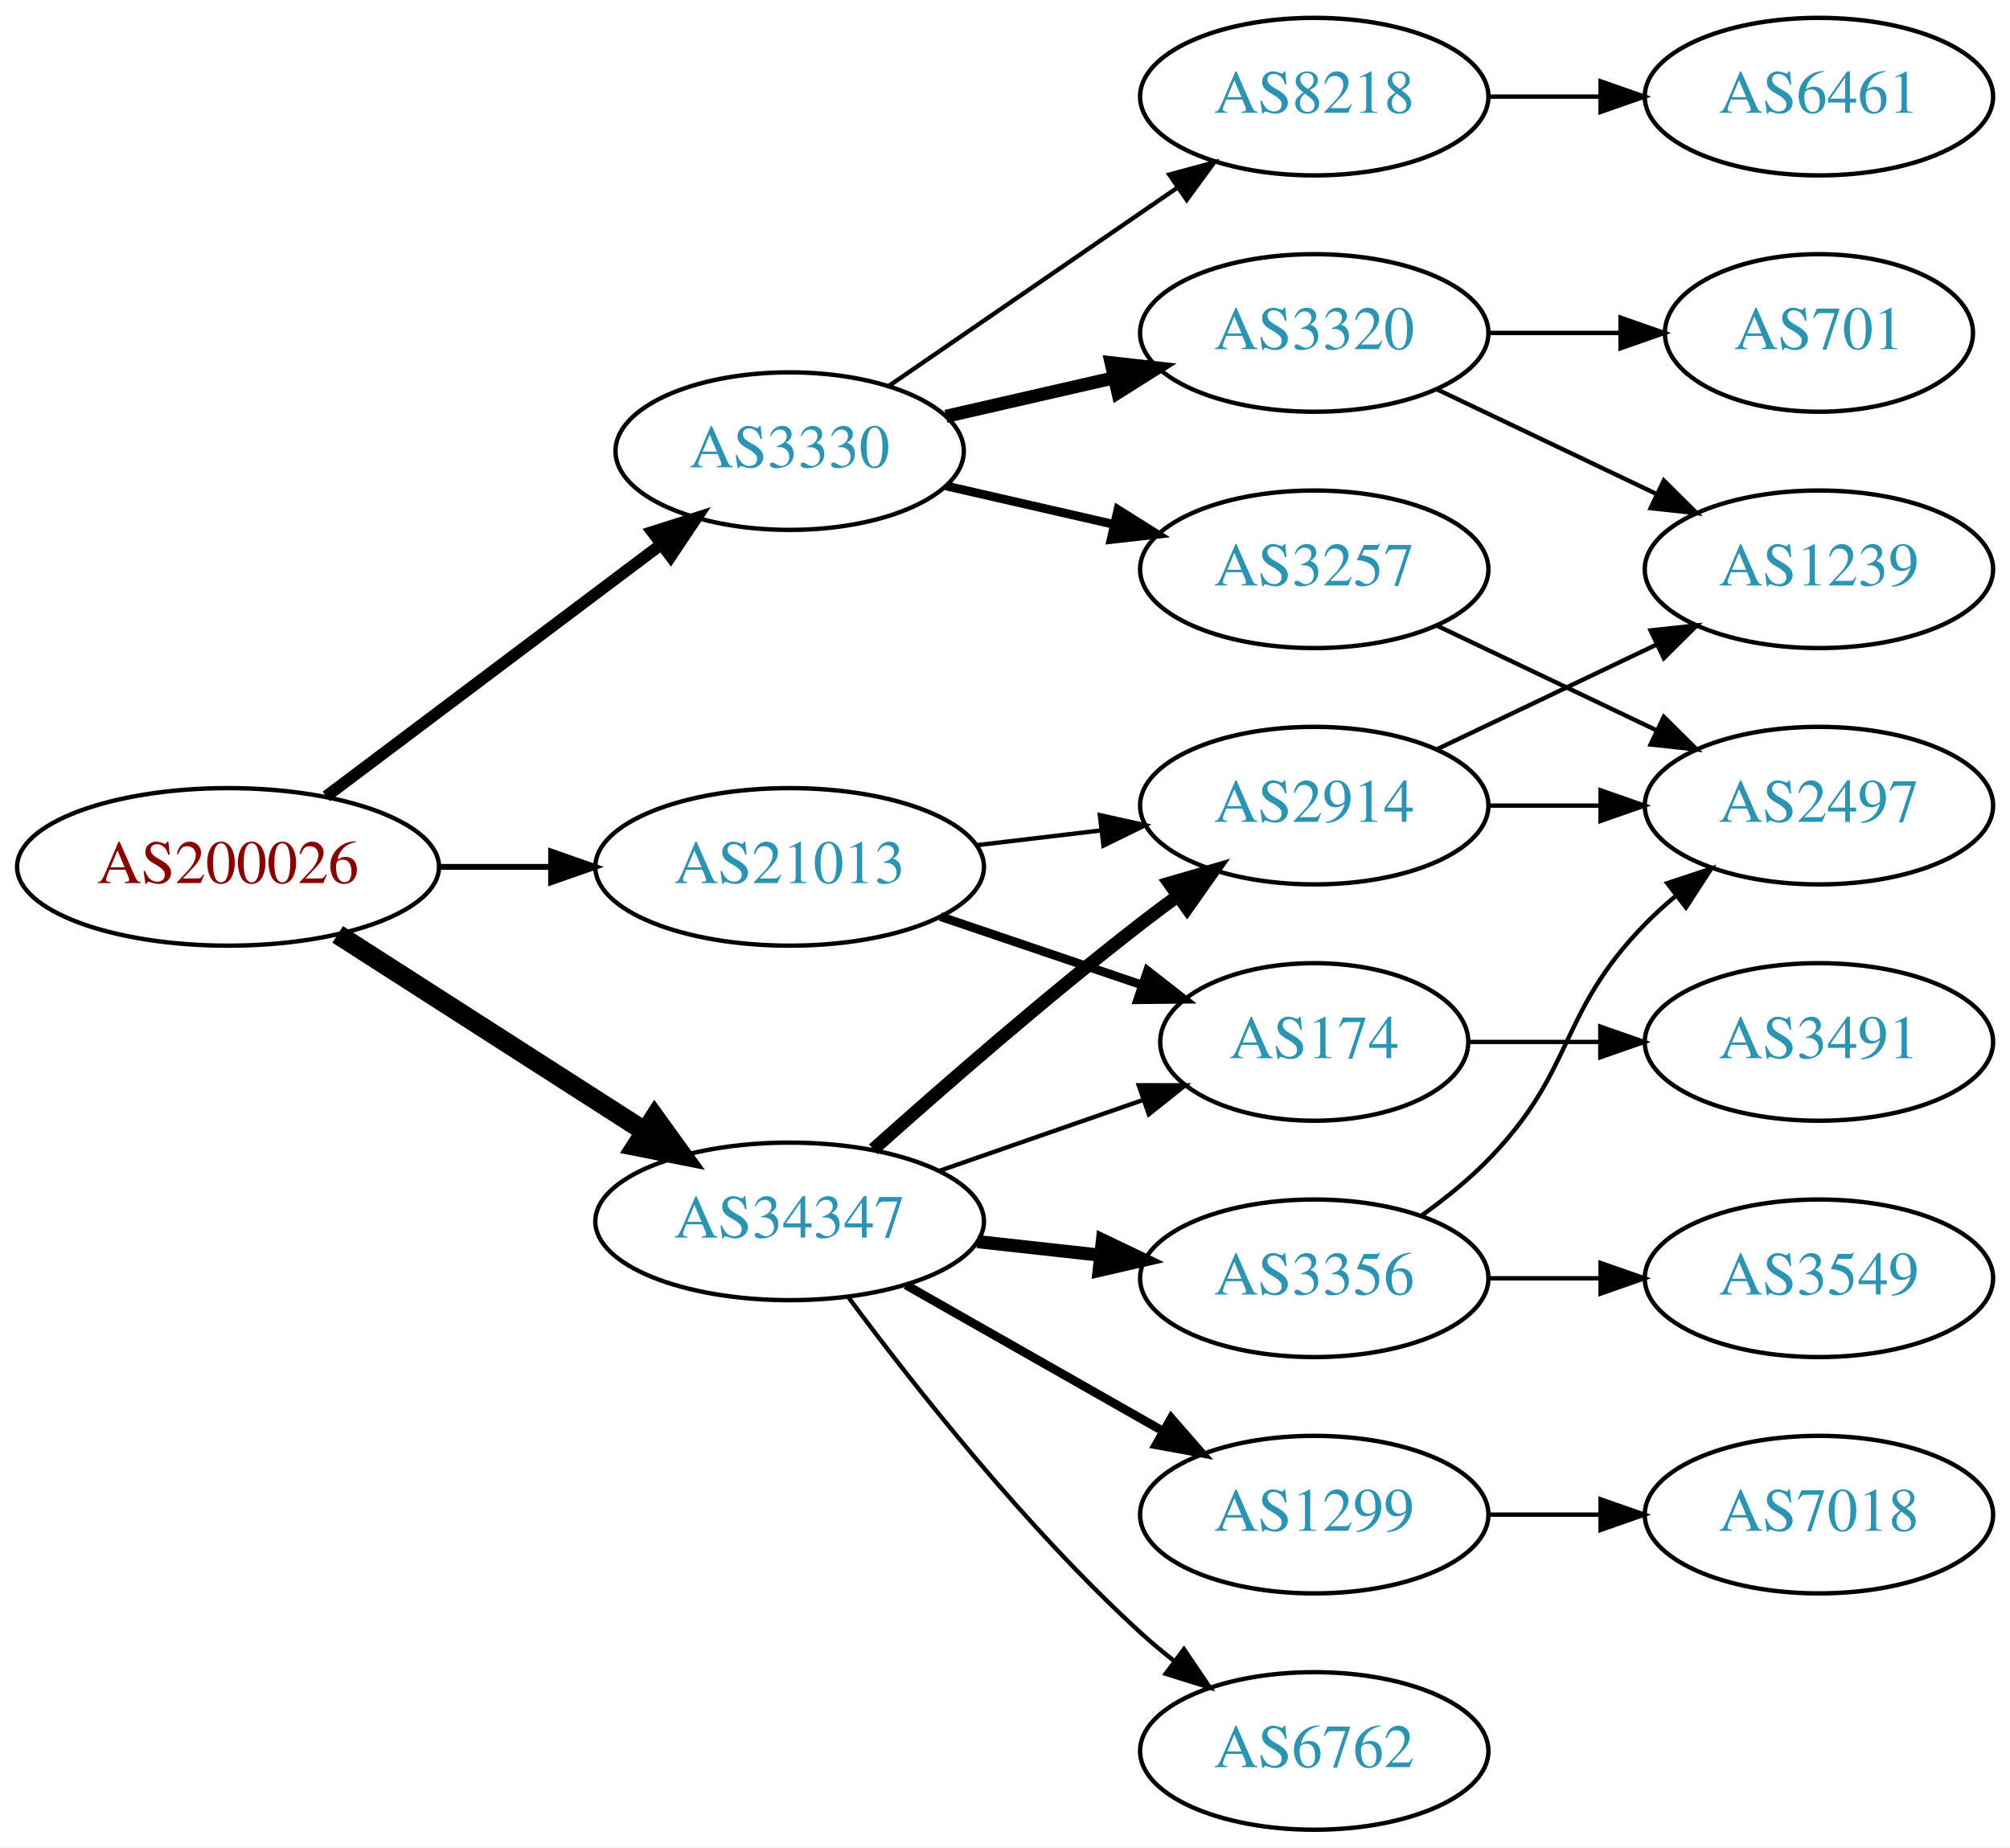
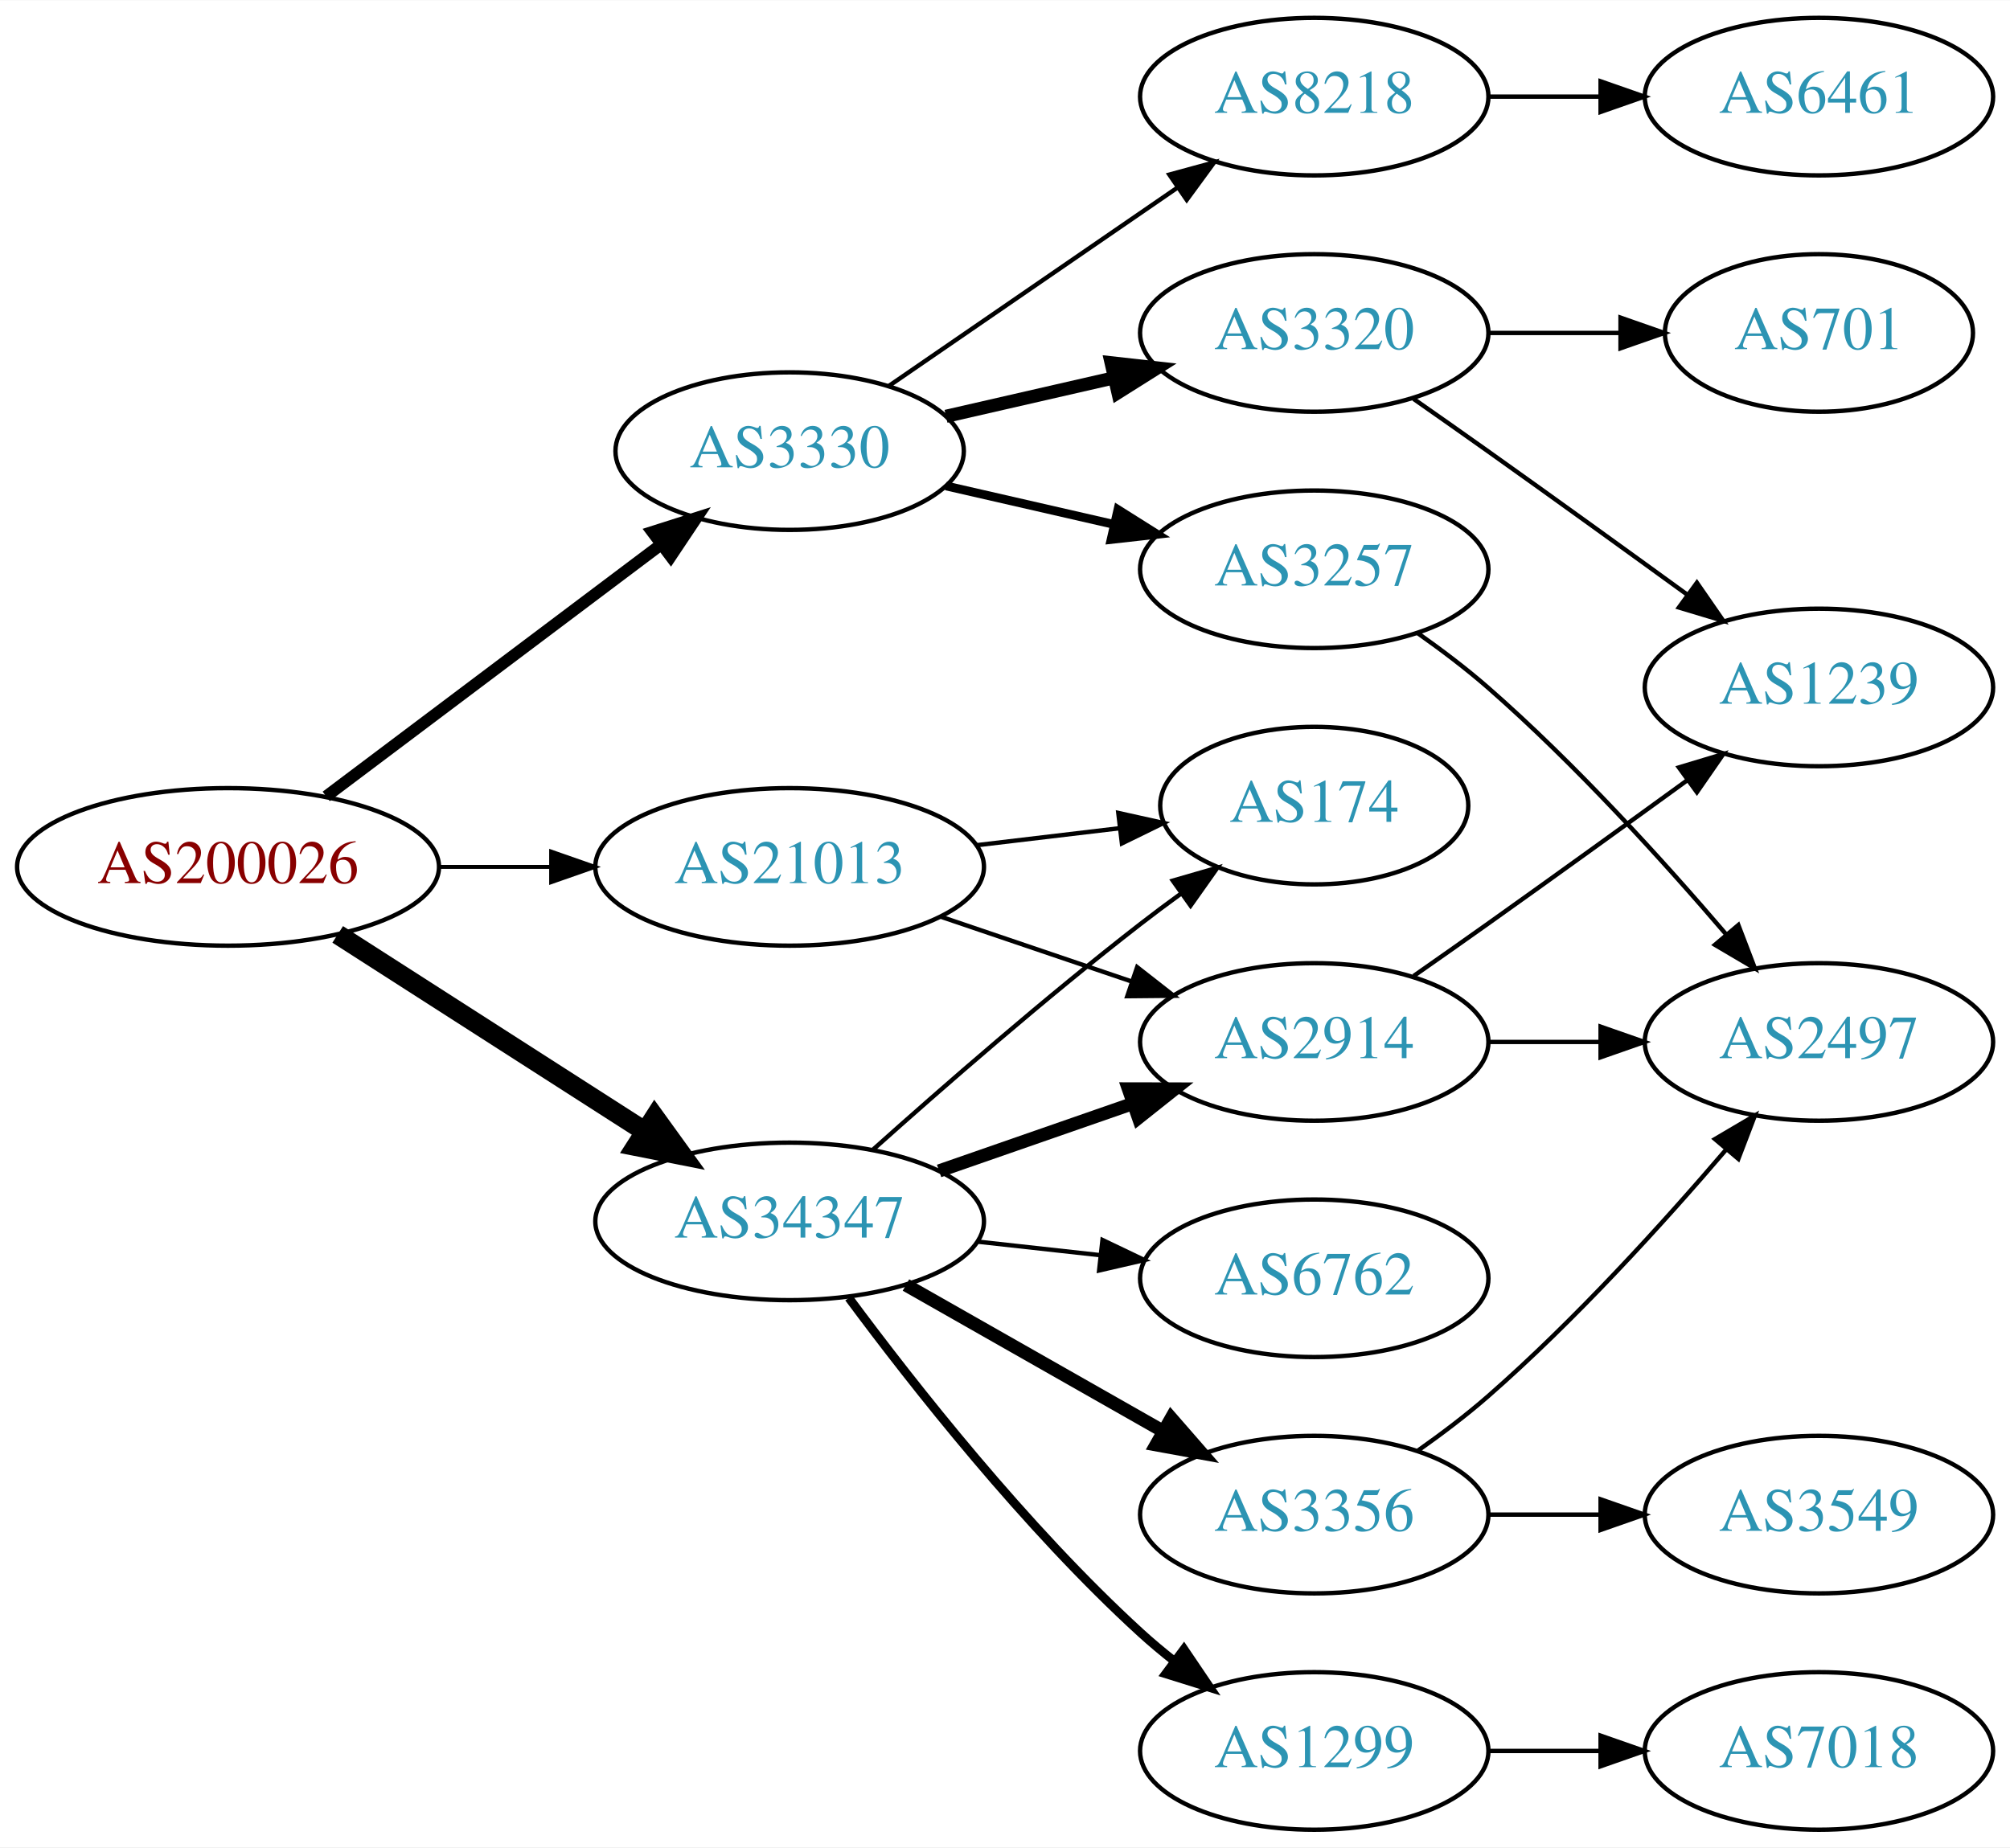
<svg xmlns="http://www.w3.org/2000/svg" xmlns:xlink="http://www.w3.org/1999/xlink" width="459pt" height="422pt" viewBox="0.00 0.00 459.17 422.00">
  <g id="graph0" class="graph" transform="scale(1 1) rotate(0) translate(4 418)">
    <polygon fill="white" stroke="none" points="-4,4 -4,-418 455.17,-418 455.17,4 -4,4" />
    <g id="node1" class="node">
      <g id="a_node1">
        <a xlink:href="/asn/200026" xlink:title="AS200026 ~ Ortswaerme St. Johann in Tirol GmbH [AT]">
          <ellipse fill="#ffffff" stroke="black" cx="48.096" cy="-220" rx="48.192" ry="18" />
          <text text-anchor="middle" x="48.096" y="-216.3" font-family="Times,serif" font-size="14.00" fill="#880000">AS200026</text>
        </a>
      </g>
    </g>
    <g id="node2" class="node">
      <g id="a_node2">
        <a xlink:href="/asn/3330" xlink:title="AS3330 ~ Vienna, Austria [AT]">
          <ellipse fill="#ffffff" stroke="black" cx="176.388" cy="-315" rx="39.794" ry="18" />
          <text text-anchor="middle" x="176.388" y="-311.3" font-family="Times,serif" font-size="14.00" fill="#2c94b3">AS3330</text>
        </a>
      </g>
    </g>
    <g id="edge1" class="edge">
      <path fill="none" stroke="black" stroke-width="2.7" d="M70.519,-236.115C91.579,-251.957 123.845,-276.228 147.023,-293.664" />
      <polygon fill="black" stroke="black" stroke-width="2.7" points="145.019,-296.535 155.114,-299.75 149.227,-290.941 145.019,-296.535" />
    </g>
    <g id="node3" class="node">
      <g id="a_node3">
        <a xlink:href="/asn/21013" xlink:title="AS21013 ~ Wels, AT [AT]">
          <ellipse fill="#ffffff" stroke="black" cx="176.388" cy="-220" rx="44.393" ry="18" />
          <text text-anchor="middle" x="176.388" y="-216.3" font-family="Times,serif" font-size="14.00" fill="#2c94b3">AS21013</text>
        </a>
      </g>
    </g>
    <g id="edge2" class="edge">
-       <path fill="none" stroke="black" stroke-width="1.35" d="M96.481,-220C104.742,-220 113.386,-220 121.799,-220" />
-       <polygon fill="black" stroke="black" stroke-width="1.35" points="121.904,-223.5 131.904,-220 121.904,-216.5 121.904,-223.5" />
+       <path fill="none" stroke="black" stroke-width="0.9" d="M96.481,-220C104.742,-220 113.386,-220 121.799,-220" />
+       <polygon fill="black" stroke="black" stroke-width="0.9" points="121.904,-223.5 131.904,-220 121.904,-216.5 121.904,-223.5" />
    </g>
    <g id="node4" class="node">
      <g id="a_node4">
        <a xlink:href="/asn/34347" xlink:title="AS34347 ~ HALLAG Kommunal GmbH [AT]">
          <ellipse fill="#ffffff" stroke="black" cx="176.388" cy="-139" rx="44.393" ry="18" />
          <text text-anchor="middle" x="176.388" y="-135.3" font-family="Times,serif" font-size="14.00" fill="#2c94b3">AS34347</text>
        </a>
      </g>
    </g>
    <g id="edge3" class="edge">
      <path fill="none" stroke="black" stroke-width="4.5" d="M73.147,-204.574C93.024,-191.826 121.421,-173.613 143.246,-159.615" />
      <polygon fill="black" stroke="black" stroke-width="4.5" points="145.561,-162.808 151.853,-154.095 141.31,-156.179 145.561,-162.808" />
    </g>
    <g id="node5" class="node">
      <g id="a_node5">
+         <a xlink:href="/asn/8218" xlink:title="AS8218 ~ legacy Neotelecoms [FR]">
+           <ellipse fill="#ffffff" stroke="black" cx="296.23" cy="-396" rx="39.794" ry="18" />
+           <text text-anchor="middle" x="296.23" y="-392.3" font-family="Times,serif" font-size="14.00" fill="#2c94b3">AS8218</text>
+         </a>
+       </g>
+     </g>
+     <g id="edge4" class="edge">
+       <path fill="none" stroke="black" d="M199.002,-329.857C217.49,-342.565 244.304,-360.995 264.934,-375.175" />
+       <polygon fill="black" stroke="black" points="263.13,-378.183 273.354,-380.963 267.096,-372.414 263.13,-378.183" />
+     </g>
+     <g id="node6" class="node">
+       <g id="a_node6">
+         <a xlink:href="/asn/3257" xlink:title="AS3257 ~ GTT [DE]">
+           <ellipse fill="#ffffff" stroke="black" cx="296.23" cy="-288" rx="39.794" ry="18" />
+           <text text-anchor="middle" x="296.23" y="-284.3" font-family="Times,serif" font-size="14.00" fill="#2c94b3">AS3257</text>
+         </a>
+       </g>
+     </g>
+     <g id="edge5" class="edge">
+       <path fill="none" stroke="black" stroke-width="2" d="M212.107,-307.045C224.107,-304.296 237.728,-301.175 250.42,-298.267" />
+       <polygon fill="black" stroke="black" stroke-width="2" points="251.386,-301.636 260.352,-295.991 249.823,-294.813 251.386,-301.636" />
+     </g>
+     <g id="node7" class="node">
+       <g id="a_node7">
        <a xlink:href="/asn/3320" xlink:title="AS3320 ~ DTAG [DE]">
          <ellipse fill="#ffffff" stroke="black" cx="296.23" cy="-342" rx="39.794" ry="18" />
          <text text-anchor="middle" x="296.23" y="-338.3" font-family="Times,serif" font-size="14.00" fill="#2c94b3">AS3320</text>
        </a>
      </g>
    </g>
-     <g id="edge4" class="edge">
+     <g id="edge6" class="edge">
      <path fill="none" stroke="black" stroke-width="3" d="M212.107,-322.955C224.107,-325.704 237.728,-328.825 250.42,-331.733" />
      <polygon fill="black" stroke="black" stroke-width="3" points="249.823,-335.187 260.352,-334.009 251.386,-328.364 249.823,-335.187" />
-     </g>
-     <g id="node6" class="node">
-       <g id="a_node6">
-         <a xlink:href="/asn/8218" xlink:title="AS8218 ~ legacy Neotelecoms [FR]">
-           <ellipse fill="#ffffff" stroke="black" cx="296.23" cy="-396" rx="39.794" ry="18" />
-           <text text-anchor="middle" x="296.23" y="-392.3" font-family="Times,serif" font-size="14.00" fill="#2c94b3">AS8218</text>
-         </a>
-       </g>
-     </g>
-     <g id="edge5" class="edge">
-       <path fill="none" stroke="black" d="M199.002,-329.857C217.49,-342.565 244.304,-360.995 264.934,-375.175" />
-       <polygon fill="black" stroke="black" points="263.13,-378.183 273.354,-380.963 267.096,-372.414 263.13,-378.183" />
-     </g>
-     <g id="node7" class="node">
-       <g id="a_node7">
-         <a xlink:href="/asn/3257" xlink:title="AS3257 ~ GTT [DE]">
-           <ellipse fill="#ffffff" stroke="black" cx="296.23" cy="-288" rx="39.794" ry="18" />
-           <text text-anchor="middle" x="296.23" y="-284.3" font-family="Times,serif" font-size="14.00" fill="#2c94b3">AS3257</text>
-         </a>
-       </g>
-     </g>
-     <g id="edge6" class="edge">
-       <path fill="none" stroke="black" stroke-width="2" d="M212.107,-307.045C224.107,-304.296 237.728,-301.175 250.42,-298.267" />
-       <polygon fill="black" stroke="black" stroke-width="2" points="251.386,-301.636 260.352,-295.991 249.823,-294.813 251.386,-301.636" />
    </g>
    <g id="node12" class="node">
      <g id="a_node12">
        <a xlink:href="/asn/2914" xlink:title="AS2914 ~ NTT America, Inc. [US]">
-           <ellipse fill="#ffffff" stroke="black" cx="296.23" cy="-234" rx="39.794" ry="18" />
-           <text text-anchor="middle" x="296.23" y="-230.3" font-family="Times,serif" font-size="14.00" fill="#2c94b3">AS2914</text>
+           <ellipse fill="#ffffff" stroke="black" cx="296.23" cy="-180" rx="39.794" ry="18" />
+           <text text-anchor="middle" x="296.23" y="-176.3" font-family="Times,serif" font-size="14.00" fill="#2c94b3">AS2914</text>
        </a>
      </g>
    </g>
    <g id="edge11" class="edge">
-       <path fill="none" stroke="black" d="M218.934,-224.936C228.18,-226.034 238.053,-227.207 247.525,-228.332" />
-       <polygon fill="black" stroke="black" points="247.253,-231.825 257.596,-229.529 248.079,-224.874 247.253,-231.825" />
+       <path fill="none" stroke="black" d="M210.841,-208.645C224.442,-204.028 240.284,-198.651 254.546,-193.81" />
+       <polygon fill="black" stroke="black" points="255.775,-197.089 264.119,-190.56 253.525,-190.46 255.775,-197.089" />
    </g>
    <g id="node13" class="node">
      <g id="a_node13">
        <a xlink:href="/asn/174" xlink:title="AS174 ~ Cogent Communications [US]">
-           <ellipse fill="#ffffff" stroke="black" cx="296.23" cy="-180" rx="35.194" ry="18" />
-           <text text-anchor="middle" x="296.23" y="-176.3" font-family="Times,serif" font-size="14.00" fill="#2c94b3">AS174</text>
+           <ellipse fill="#ffffff" stroke="black" cx="296.23" cy="-234" rx="35.194" ry="18" />
+           <text text-anchor="middle" x="296.23" y="-230.3" font-family="Times,serif" font-size="14.00" fill="#2c94b3">AS174</text>
        </a>
      </g>
    </g>
    <g id="edge12" class="edge">
-       <path fill="none" stroke="black" stroke-width="2" d="M210.841,-208.645C225.105,-203.803 241.835,-198.124 256.621,-193.105" />
-       <polygon fill="black" stroke="black" stroke-width="2" points="258.148,-196.283 266.492,-189.755 255.898,-189.655 258.148,-196.283" />
-     </g>
-     <g id="edge18" class="edge">
-       <path fill="none" stroke="black" stroke-width="3" d="M195.514,-155.471C211.292,-169.585 234.96,-190.23 256.584,-207 259.318,-209.121 262.204,-211.278 265.116,-213.401" />
-       <polygon fill="black" stroke="black" stroke-width="3" points="263.117,-216.274 273.289,-219.236 267.184,-210.577 263.117,-216.274" />
-     </g>
-     <g id="edge17" class="edge">
-       <path fill="none" stroke="black" d="M210.527,-150.53C225.046,-155.581 242.167,-161.538 257.203,-166.77" />
-       <polygon fill="black" stroke="black" points="256.139,-170.105 266.734,-170.086 258.44,-163.494 256.139,-170.105" />
+       <path fill="none" stroke="black" d="M218.934,-224.936C229.58,-226.201 241.057,-227.564 251.795,-228.84" />
+       <polygon fill="black" stroke="black" points="251.47,-232.326 261.813,-230.03 252.296,-225.375 251.47,-232.326" />
+     </g>
+     <g id="edge14" class="edge">
+       <path fill="none" stroke="black" stroke-width="3" d="M210.527,-150.53C224.244,-155.302 240.284,-160.883 254.693,-165.896" />
+       <polygon fill="black" stroke="black" stroke-width="3" points="253.765,-169.279 264.36,-169.26 256.065,-162.668 253.765,-169.279" />
+     </g>
+     <g id="edge13" class="edge">
+       <path fill="none" stroke="black" d="M195.514,-155.471C211.292,-169.585 234.96,-190.23 256.584,-207 259.539,-209.292 262.67,-211.625 265.82,-213.913" />
+       <polygon fill="black" stroke="black" points="263.919,-216.856 274.096,-219.801 267.976,-211.152 263.919,-216.856" />
+     </g>
+     <g id="node14" class="node">
+       <g id="a_node14">
+         <a xlink:href="/asn/3356" xlink:title="AS3356 ~ Level 3 Parent, LLC [US]">
+           <ellipse fill="#ffffff" stroke="black" cx="296.23" cy="-72" rx="39.794" ry="18" />
+           <text text-anchor="middle" x="296.23" y="-68.3" font-family="Times,serif" font-size="14.00" fill="#2c94b3">AS3356</text>
+         </a>
+       </g>
+     </g>
+     <g id="edge15" class="edge">
+       <path fill="none" stroke="black" stroke-width="3" d="M202.958,-124.462C220.177,-114.672 243.062,-101.66 261.733,-91.045" />
+       <polygon fill="black" stroke="black" stroke-width="3" points="263.554,-94.036 270.517,-86.05 260.094,-87.951 263.554,-94.036" />
    </g>
    <g id="node15" class="node">
      <g id="a_node15">
        <a xlink:href="/asn/1299" xlink:title="AS1299 ~ Telia Carrier [EU]">
-           <ellipse fill="#ffffff" stroke="black" cx="296.23" cy="-72" rx="39.794" ry="18" />
-           <text text-anchor="middle" x="296.23" y="-68.3" font-family="Times,serif" font-size="14.00" fill="#2c94b3">AS1299</text>
-         </a>
-       </g>
-     </g>
-     <g id="edge14" class="edge">
-       <path fill="none" stroke="black" stroke-width="2" d="M202.958,-124.462C220.177,-114.672 243.062,-101.66 261.733,-91.045" />
-       <polygon fill="black" stroke="black" stroke-width="2" points="263.554,-94.036 270.517,-86.05 260.094,-87.951 263.554,-94.036" />
+           <ellipse fill="#ffffff" stroke="black" cx="296.23" cy="-18" rx="39.794" ry="18" />
+           <text text-anchor="middle" x="296.23" y="-14.3" font-family="Times,serif" font-size="14.00" fill="#2c94b3">AS1299</text>
+         </a>
+       </g>
+     </g>
+     <g id="edge16" class="edge">
+       <path fill="none" stroke="black" stroke-width="2" d="M189.908,-121.531C204.587,-101.714 230.273,-69.036 256.584,-45 259.001,-42.792 261.606,-40.615 264.282,-38.513" />
+       <polygon fill="black" stroke="black" stroke-width="2" points="266.465,-41.251 272.402,-32.476 262.288,-35.633 266.465,-41.251" />
    </g>
    <g id="node16" class="node">
      <g id="a_node16">
        <a xlink:href="/asn/6762" xlink:title="AS6762 ~ TELECOM ITALIA SPARKLE S.p.A. [IT]">
-           <ellipse fill="#ffffff" stroke="black" cx="296.23" cy="-18" rx="39.794" ry="18" />
-           <text text-anchor="middle" x="296.23" y="-14.3" font-family="Times,serif" font-size="14.00" fill="#2c94b3">AS6762</text>
-         </a>
-       </g>
-     </g>
-     <g id="edge15" class="edge">
-       <path fill="none" stroke="black" d="M189.908,-121.531C204.587,-101.714 230.273,-69.036 256.584,-45 259.001,-42.792 261.606,-40.615 264.282,-38.513" />
-       <polygon fill="black" stroke="black" points="266.465,-41.251 272.402,-32.476 262.288,-35.633 266.465,-41.251" />
-     </g>
-     <g id="node17" class="node">
-       <g id="a_node17">
-         <a xlink:href="/asn/3356" xlink:title="AS3356 ~ Level 3 Parent, LLC [US]">
          <ellipse fill="#ffffff" stroke="black" cx="296.23" cy="-126" rx="39.794" ry="18" />
-           <text text-anchor="middle" x="296.23" y="-122.3" font-family="Times,serif" font-size="14.00" fill="#2c94b3">AS3356</text>
-         </a>
-       </g>
-     </g>
-     <g id="edge16" class="edge">
-       <path fill="none" stroke="black" stroke-width="3" d="M219.266,-134.38C228.303,-133.383 237.924,-132.322 247.175,-131.301" />
-       <polygon fill="black" stroke="black" stroke-width="3" points="247.856,-134.747 257.412,-130.172 247.089,-127.79 247.856,-134.747" />
+           <text text-anchor="middle" x="296.23" y="-122.3" font-family="Times,serif" font-size="14.00" fill="#2c94b3">AS6762</text>
+         </a>
+       </g>
+     </g>
+     <g id="edge17" class="edge">
+       <path fill="none" stroke="black" d="M219.266,-134.38C228.303,-133.383 237.924,-132.322 247.175,-131.301" />
+       <polygon fill="black" stroke="black" points="247.856,-134.747 257.412,-130.172 247.089,-127.79 247.856,-134.747" />
    </g>
    <g id="node8" class="node">
      <g id="a_node8">
-         <a xlink:href="/asn/1239" xlink:title="AS1239 ~ Sprint [US]">
-           <ellipse fill="#ffffff" stroke="black" cx="411.523" cy="-288" rx="39.794" ry="18" />
-           <text text-anchor="middle" x="411.523" y="-284.3" font-family="Times,serif" font-size="14.00" fill="#2c94b3">AS1239</text>
+         <a xlink:href="/asn/6461" xlink:title="AS6461 ~ Zayo Bandwidth [US]">
+           <ellipse fill="#ffffff" stroke="black" cx="411.523" cy="-396" rx="39.794" ry="18" />
+           <text text-anchor="middle" x="411.523" y="-392.3" font-family="Times,serif" font-size="14.00" fill="#2c94b3">AS6461</text>
        </a>
      </g>
    </g>
    <g id="edge7" class="edge">
-       <path fill="none" stroke="black" d="M324.367,-329.066C339.361,-321.919 358.182,-312.948 374.405,-305.215" />
-       <polygon fill="black" stroke="black" points="376.087,-308.291 383.608,-300.829 373.075,-301.972 376.087,-308.291" />
+       <path fill="none" stroke="black" d="M335.902,-396C344.105,-396 352.869,-396 361.401,-396" />
+       <polygon fill="black" stroke="black" points="361.641,-399.5 371.641,-396 361.641,-392.5 361.641,-399.5" />
+     </g>
+     <g id="node11" class="node">
+       <g id="a_node11">
+         <a xlink:href="/asn/2497" xlink:title="AS2497 ~ Internet Initiative Japan Inc. [JP]">
+           <ellipse fill="#ffffff" stroke="black" cx="411.523" cy="-180" rx="39.794" ry="18" />
+           <text text-anchor="middle" x="411.523" y="-176.3" font-family="Times,serif" font-size="14.00" fill="#2c94b3">AS2497</text>
+         </a>
+       </g>
+     </g>
+     <g id="edge10" class="edge">
+       <path fill="none" stroke="black" d="M319.921,-273.37C325.322,-269.56 330.945,-265.308 335.877,-261 355.803,-243.593 375.995,-221.342 390.345,-204.567" />
+       <polygon fill="black" stroke="black" points="393.112,-206.714 396.893,-196.817 387.766,-202.196 393.112,-206.714" />
    </g>
    <g id="node9" class="node">
      <g id="a_node9">
        <a xlink:href="/asn/701" xlink:title="AS701 ~ UUNET [US]">
          <ellipse fill="#ffffff" stroke="black" cx="411.523" cy="-342" rx="35.194" ry="18" />
          <text text-anchor="middle" x="411.523" y="-338.3" font-family="Times,serif" font-size="14.00" fill="#2c94b3">AS701</text>
        </a>
      </g>
    </g>
    <g id="edge8" class="edge">
      <path fill="none" stroke="black" d="M335.902,-342C345.608,-342 356.098,-342 366.061,-342" />
      <polygon fill="black" stroke="black" points="366.198,-345.5 376.198,-342 366.198,-338.5 366.198,-345.5" />
    </g>
    <g id="node10" class="node">
      <g id="a_node10">
-         <a xlink:href="/asn/6461" xlink:title="AS6461 ~ Zayo Bandwidth [US]">
-           <ellipse fill="#ffffff" stroke="black" cx="411.523" cy="-396" rx="39.794" ry="18" />
-           <text text-anchor="middle" x="411.523" y="-392.3" font-family="Times,serif" font-size="14.00" fill="#2c94b3">AS6461</text>
+         <a xlink:href="/asn/1239" xlink:title="AS1239 ~ Sprint [US]">
+           <ellipse fill="#ffffff" stroke="black" cx="411.523" cy="-261" rx="39.794" ry="18" />
+           <text text-anchor="middle" x="411.523" y="-257.3" font-family="Times,serif" font-size="14.00" fill="#2c94b3">AS1239</text>
        </a>
      </g>
    </g>
    <g id="edge9" class="edge">
-       <path fill="none" stroke="black" d="M335.902,-396C344.105,-396 352.869,-396 361.401,-396" />
-       <polygon fill="black" stroke="black" points="361.641,-399.5 371.641,-396 361.641,-392.5 361.641,-399.5" />
-     </g>
-     <g id="node11" class="node">
-       <g id="a_node11">
-         <a xlink:href="/asn/2497" xlink:title="AS2497 ~ Internet Initiative Japan Inc. [JP]">
-           <ellipse fill="#ffffff" stroke="black" cx="411.523" cy="-234" rx="39.794" ry="18" />
-           <text text-anchor="middle" x="411.523" y="-230.3" font-family="Times,serif" font-size="14.00" fill="#2c94b3">AS2497</text>
-         </a>
-       </g>
-     </g>
-     <g id="edge10" class="edge">
-       <path fill="none" stroke="black" d="M324.367,-275.066C339.361,-267.919 358.182,-258.948 374.405,-251.215" />
-       <polygon fill="black" stroke="black" points="376.087,-254.291 383.608,-246.829 373.075,-247.972 376.087,-254.291" />
+       <path fill="none" stroke="black" d="M318.94,-326.926C324.476,-323.057 330.407,-318.889 335.877,-315 350.99,-304.255 367.725,-292.167 381.512,-282.156" />
+       <polygon fill="black" stroke="black" points="383.644,-284.933 389.675,-276.222 379.528,-279.271 383.644,-284.933" />
+     </g>
+     <g id="edge21" class="edge">
+       <path fill="none" stroke="black" d="M318.94,-195.074C324.476,-198.943 330.407,-203.111 335.877,-207 350.99,-217.745 367.725,-229.833 381.512,-239.844" />
+       <polygon fill="black" stroke="black" points="379.528,-242.729 389.675,-245.778 383.644,-237.067 379.528,-242.729" />
    </g>
    <g id="edge22" class="edge">
-       <path fill="none" stroke="black" d="M324.367,-246.934C339.361,-254.081 358.182,-263.052 374.405,-270.785" />
-       <polygon fill="black" stroke="black" points="373.075,-274.028 383.608,-275.171 376.087,-267.709 373.075,-274.028" />
-     </g>
-     <g id="edge21" class="edge">
-       <path fill="none" stroke="black" d="M335.902,-234C344.105,-234 352.869,-234 361.401,-234" />
-       <polygon fill="black" stroke="black" points="361.641,-237.5 371.641,-234 361.641,-230.5 361.641,-237.5" />
-     </g>
-     <g id="node14" class="node">
-       <g id="a_node14">
-         <a xlink:href="/asn/3491" xlink:title="AS3491 ~ PCCW Global, Inc. [US]">
-           <ellipse fill="#ffffff" stroke="black" cx="411.523" cy="-180" rx="39.794" ry="18" />
-           <text text-anchor="middle" x="411.523" y="-176.3" font-family="Times,serif" font-size="14.00" fill="#2c94b3">AS3491</text>
-         </a>
-       </g>
-     </g>
-     <g id="edge13" class="edge">
-       <path fill="none" stroke="black" d="M331.529,-180C340.906,-180 351.257,-180 361.291,-180" />
-       <polygon fill="black" stroke="black" points="361.58,-183.5 371.58,-180 361.58,-176.5 361.58,-183.5" />
-     </g>
-     <g id="node19" class="node">
-       <g id="a_node19">
-         <a xlink:href="/asn/7018" xlink:title="AS7018 ~ AT&amp;T Services, Inc. [US]">
+       <path fill="none" stroke="black" d="M335.902,-180C344.105,-180 352.869,-180 361.401,-180" />
+       <polygon fill="black" stroke="black" points="361.641,-183.5 371.641,-180 361.641,-176.5 361.641,-183.5" />
+     </g>
+     <g id="edge18" class="edge">
+       <path fill="none" stroke="black" d="M319.921,-86.63C325.322,-90.44 330.945,-94.692 335.877,-99 355.803,-116.407 375.995,-138.658 390.345,-155.433" />
+       <polygon fill="black" stroke="black" points="387.766,-157.804 396.893,-163.183 393.112,-153.286 387.766,-157.804" />
+     </g>
+     <g id="node17" class="node">
+       <g id="a_node17">
+         <a xlink:href="/asn/3549" xlink:title="AS3549 ~ Level 3 Parent, LLC [US]">
          <ellipse fill="#ffffff" stroke="black" cx="411.523" cy="-72" rx="39.794" ry="18" />
-           <text text-anchor="middle" x="411.523" y="-68.3" font-family="Times,serif" font-size="14.00" fill="#2c94b3">AS7018</text>
-         </a>
-       </g>
-     </g>
-     <g id="edge23" class="edge">
+           <text text-anchor="middle" x="411.523" y="-68.3" font-family="Times,serif" font-size="14.00" fill="#2c94b3">AS3549</text>
+         </a>
+       </g>
+     </g>
+     <g id="edge19" class="edge">
      <path fill="none" stroke="black" d="M335.902,-72C344.105,-72 352.869,-72 361.401,-72" />
      <polygon fill="black" stroke="black" points="361.641,-75.5 371.641,-72 361.641,-68.5 361.641,-75.5" />
    </g>
-     <g id="edge19" class="edge">
-       <path fill="none" stroke="black" d="M320.824,-140.389C326.08,-144.148 331.412,-148.437 335.877,-153 356.049,-173.617 351.704,-186.383 371.877,-207 373.969,-209.139 376.253,-211.218 378.63,-213.21" />
-       <polygon fill="black" stroke="black" points="376.873,-216.275 386.929,-219.611 381.148,-210.732 376.873,-216.275" />
-     </g>
    <g id="node18" class="node">
      <g id="a_node18">
-         <a xlink:href="/asn/3549" xlink:title="AS3549 ~ Level 3 Parent, LLC [US]">
-           <ellipse fill="#ffffff" stroke="black" cx="411.523" cy="-126" rx="39.794" ry="18" />
-           <text text-anchor="middle" x="411.523" y="-122.3" font-family="Times,serif" font-size="14.00" fill="#2c94b3">AS3549</text>
+         <a xlink:href="/asn/7018" xlink:title="AS7018 ~ AT&amp;T Services, Inc. [US]">
+           <ellipse fill="#ffffff" stroke="black" cx="411.523" cy="-18" rx="39.794" ry="18" />
+           <text text-anchor="middle" x="411.523" y="-14.3" font-family="Times,serif" font-size="14.00" fill="#2c94b3">AS7018</text>
        </a>
      </g>
    </g>
    <g id="edge20" class="edge">
-       <path fill="none" stroke="black" d="M335.902,-126C344.105,-126 352.869,-126 361.401,-126" />
-       <polygon fill="black" stroke="black" points="361.641,-129.5 371.641,-126 361.641,-122.5 361.641,-129.5" />
+       <path fill="none" stroke="black" d="M335.902,-18C344.105,-18 352.869,-18 361.401,-18" />
+       <polygon fill="black" stroke="black" points="361.641,-21.5 371.641,-18 361.641,-14.5 361.641,-21.5" />
    </g>
  </g>
</svg>
